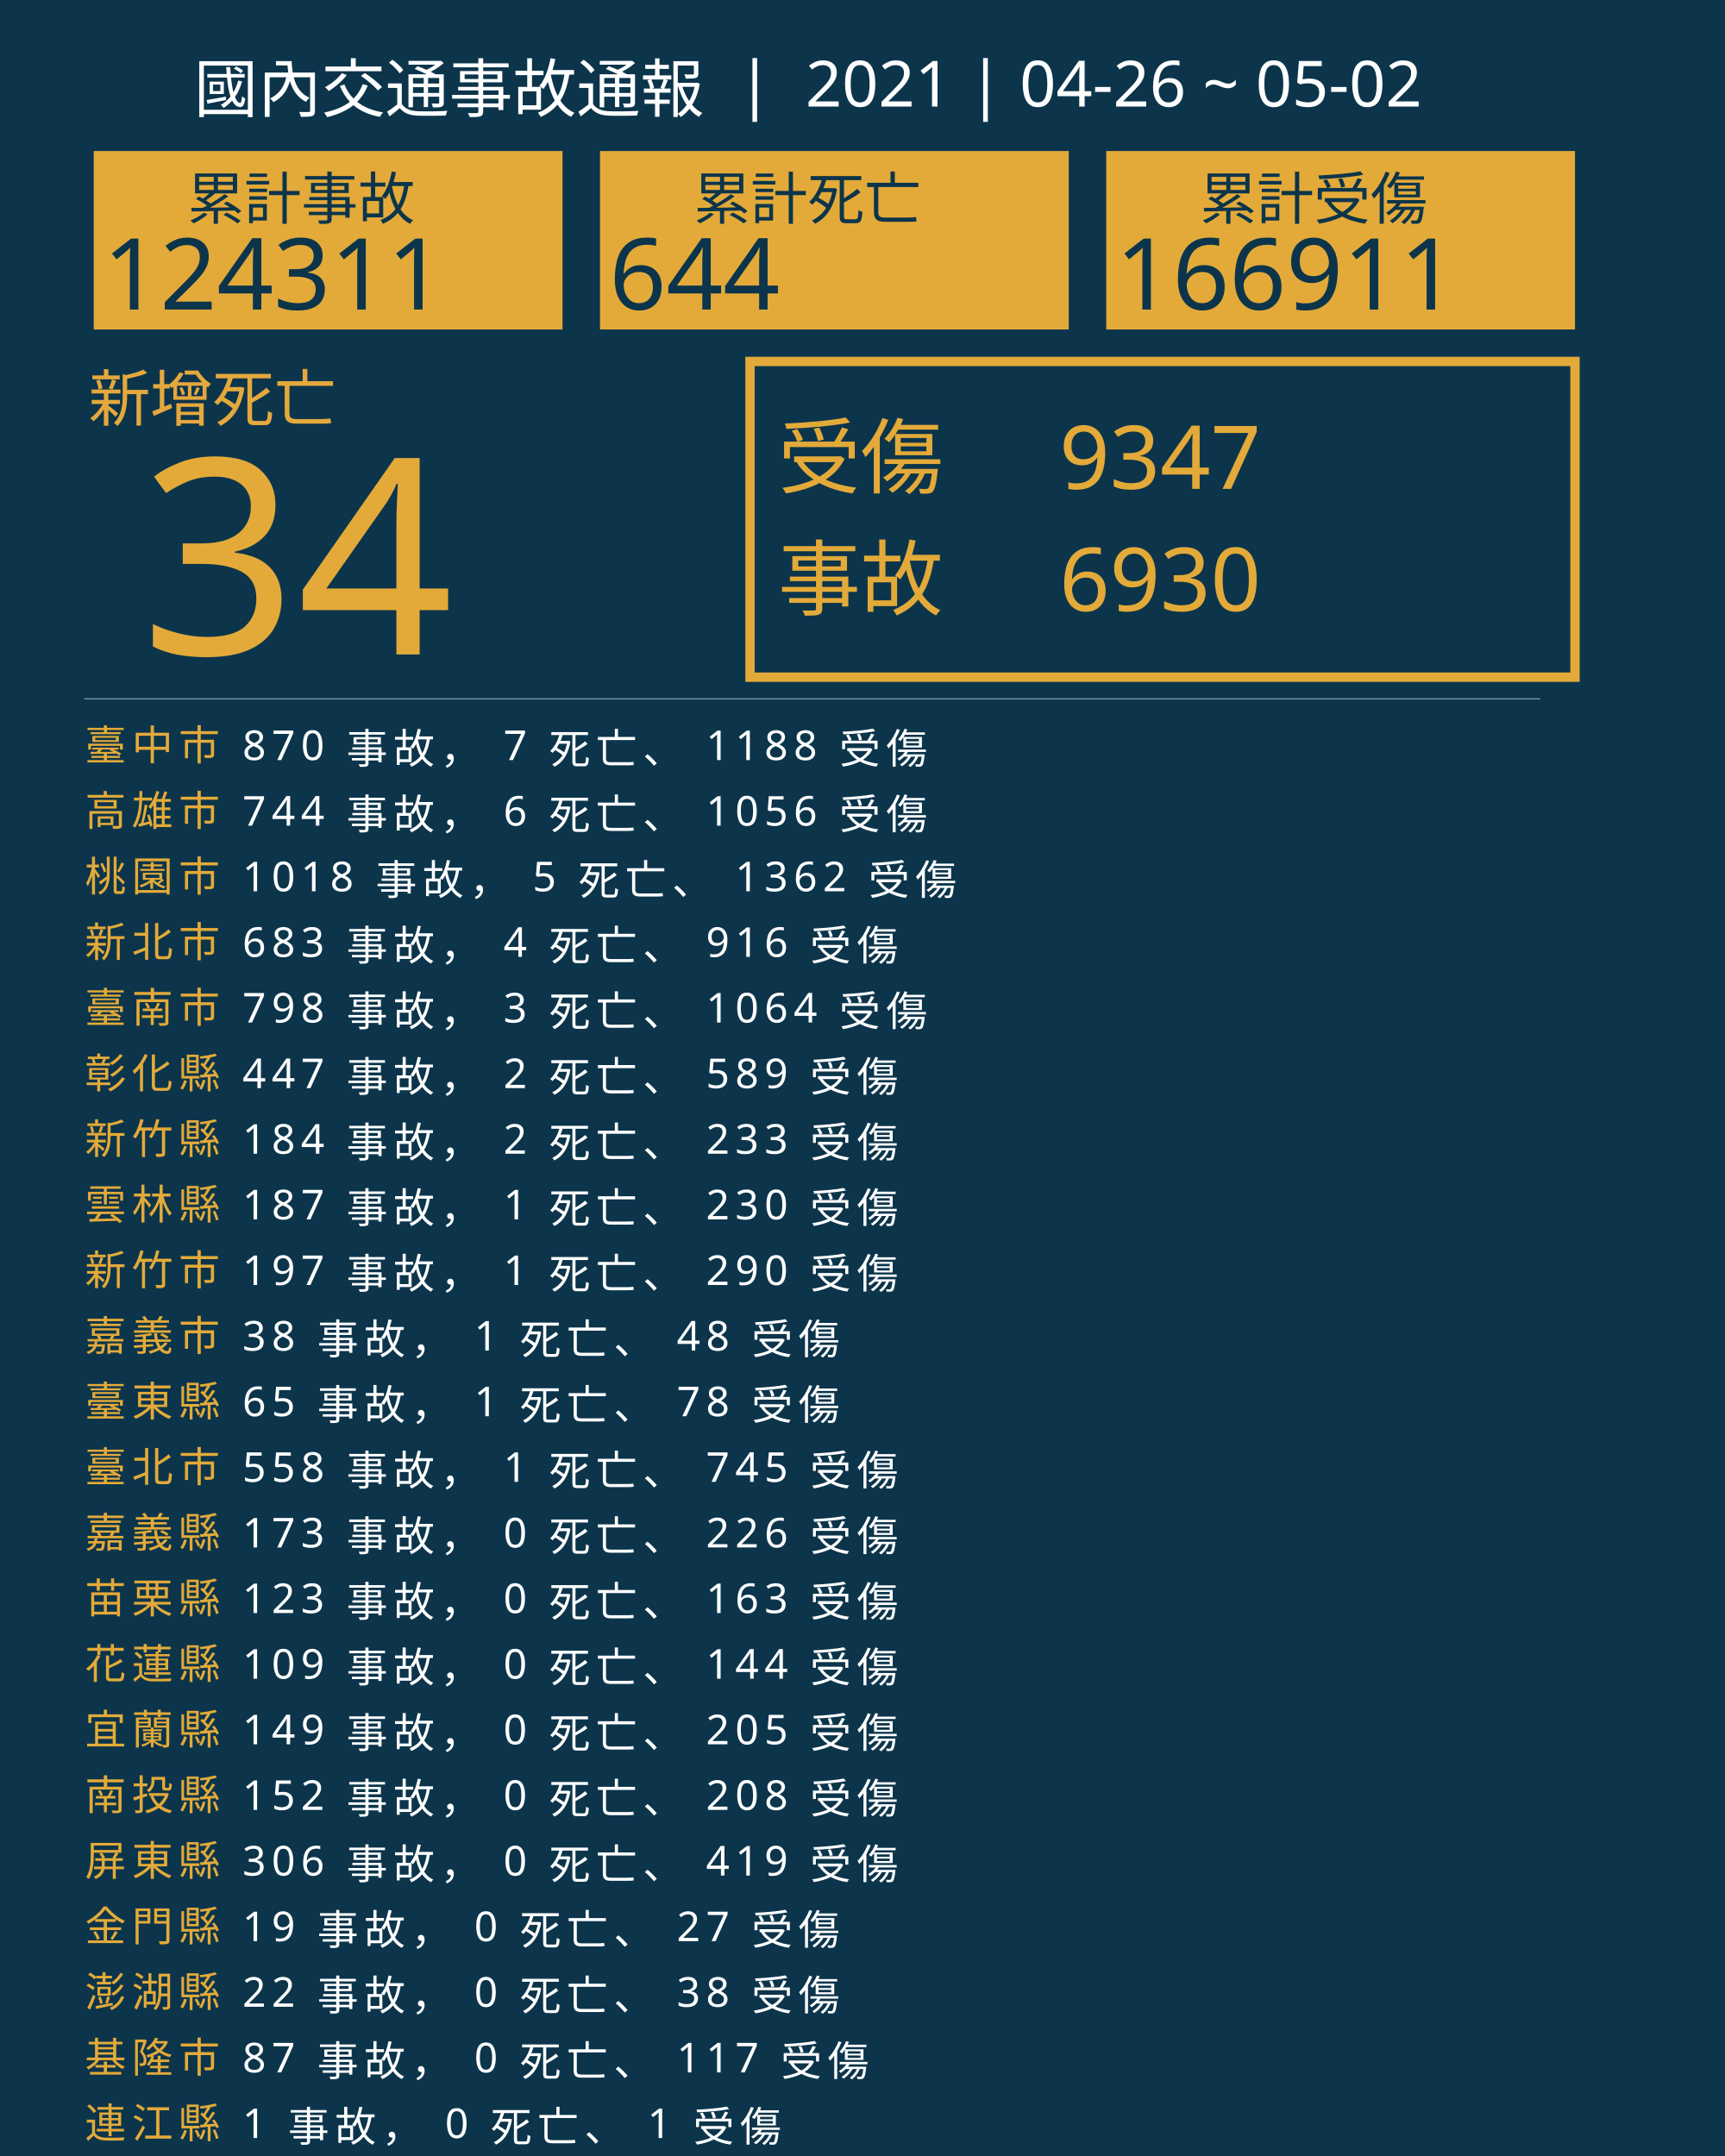
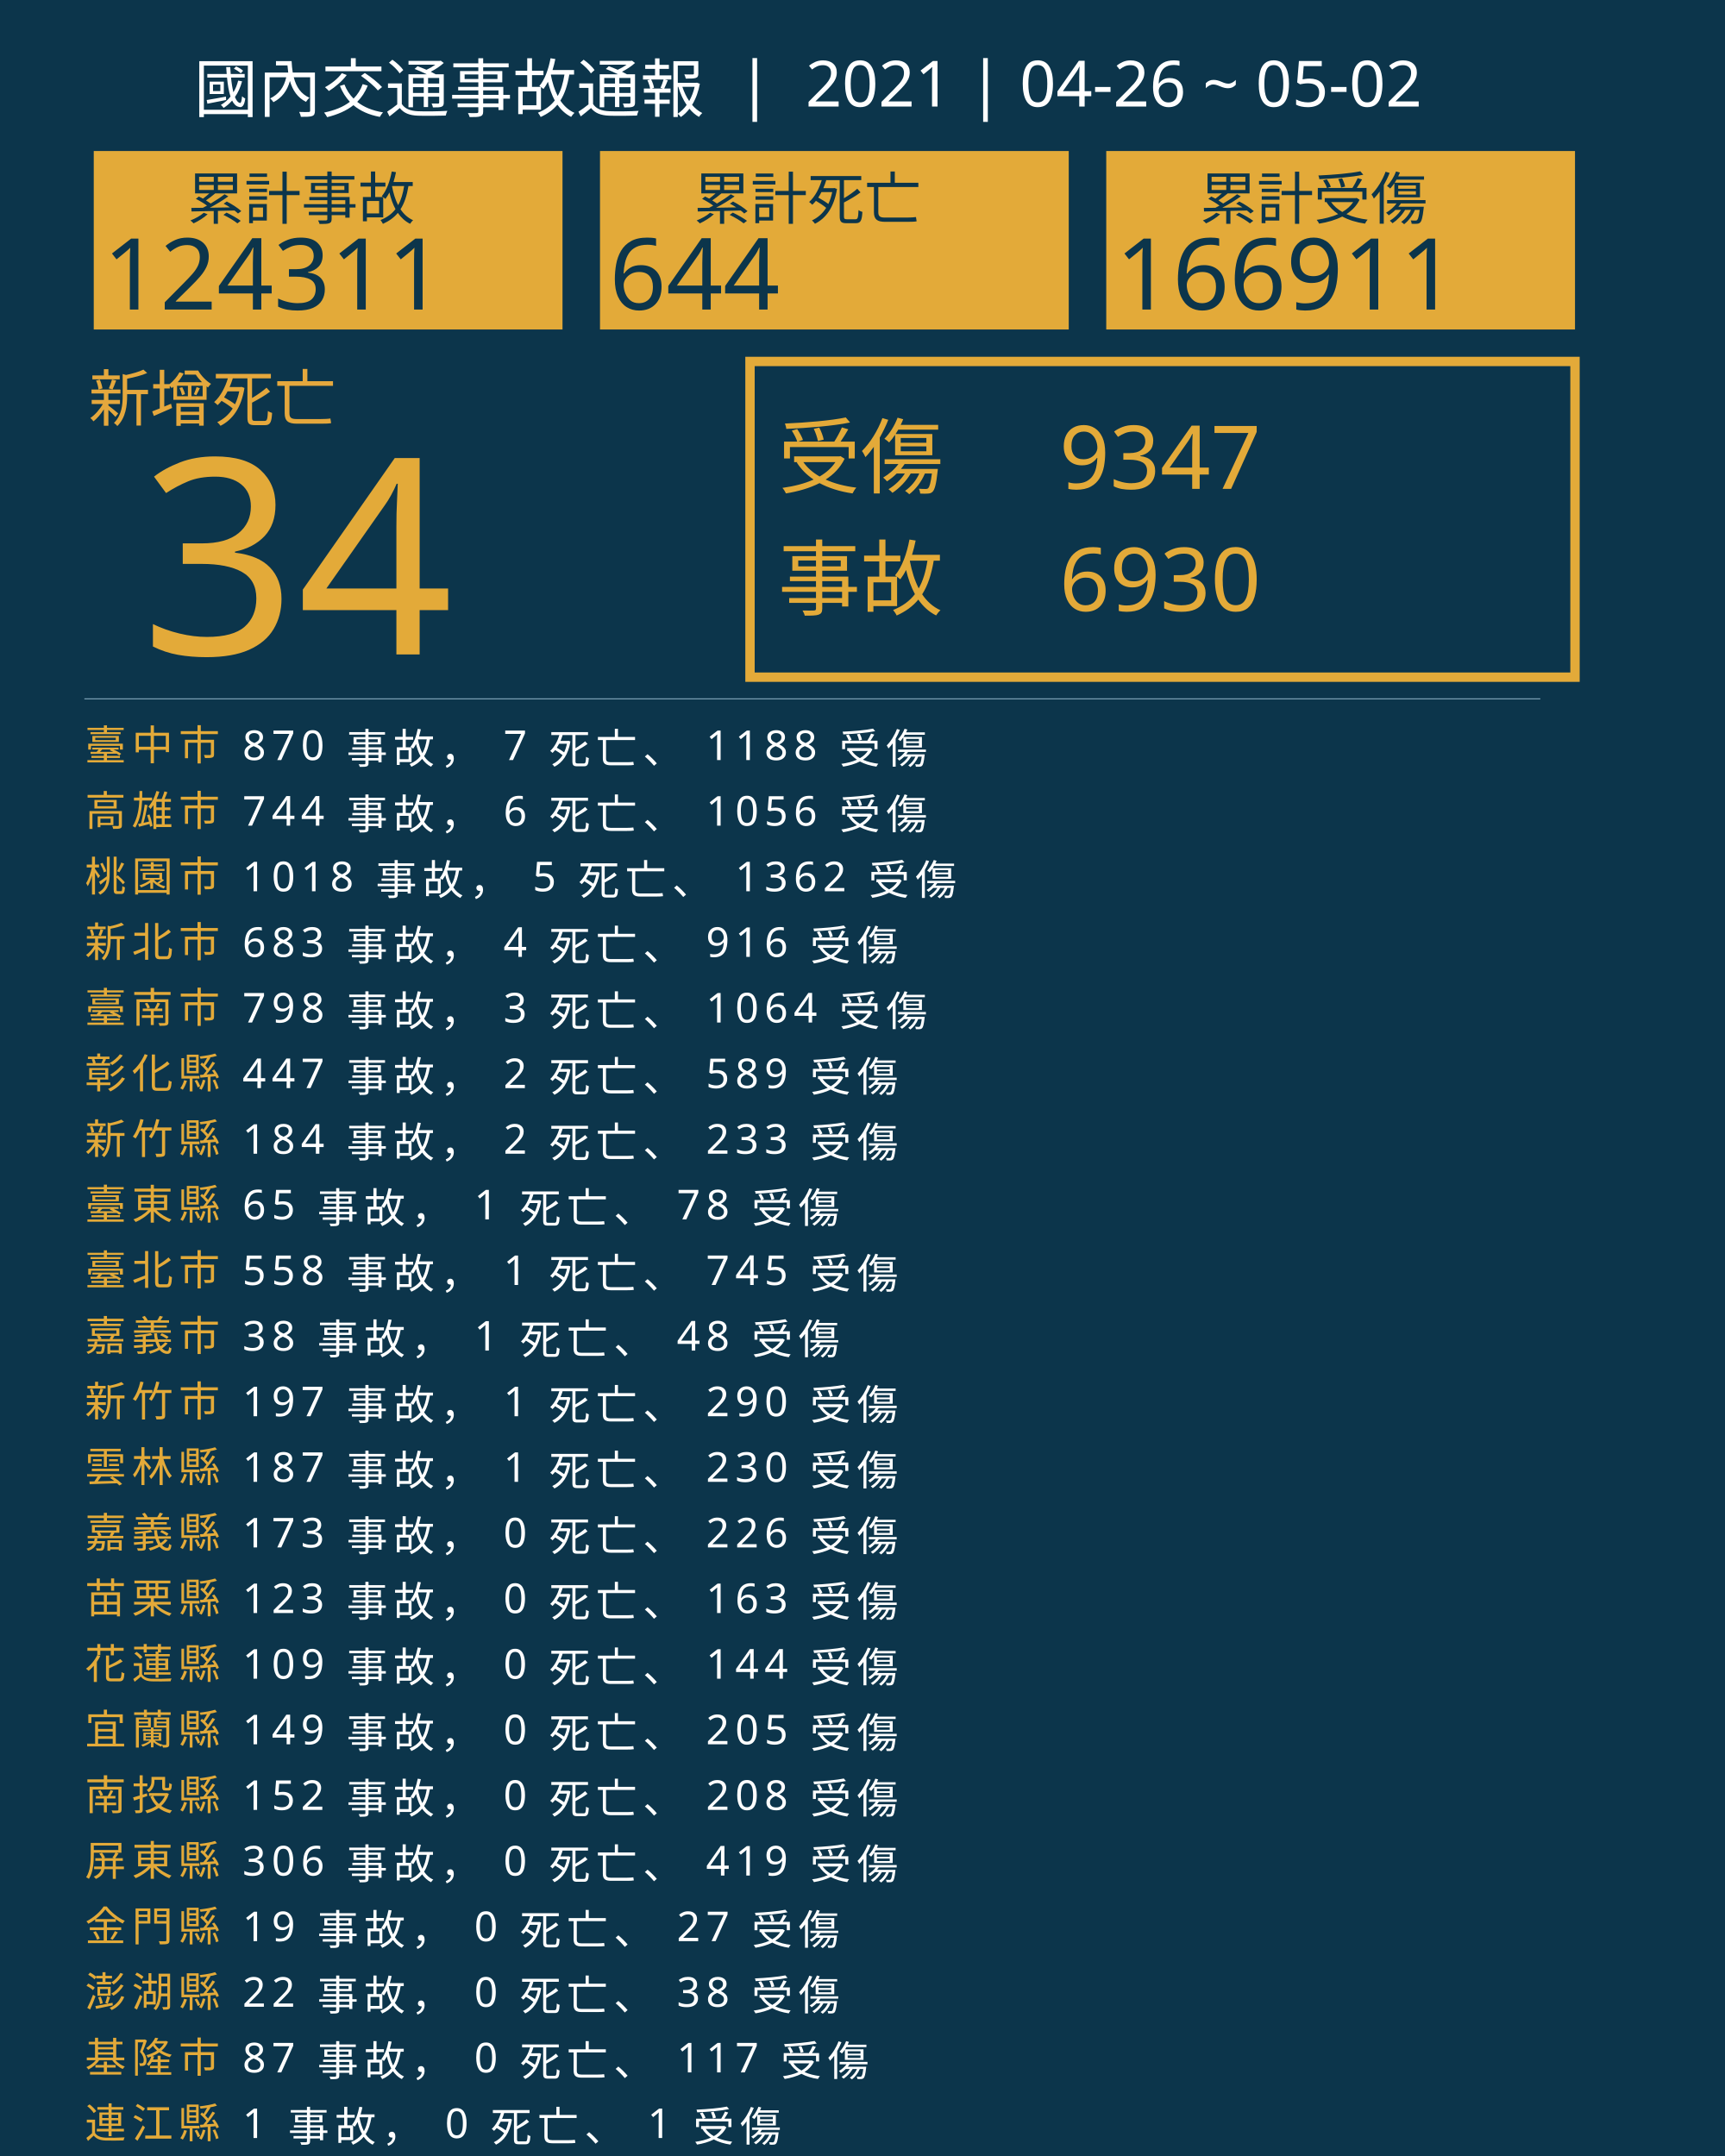
<svg xmlns="http://www.w3.org/2000/svg" version="1.1" id="圖層_1" x="0px" y="0px" viewBox="0 0 1840 2300" style="enable-background:new 0 0 1840 2300;" xml:space="preserve">
  <style type="text/css">
	.st0{fill:#0C354B;}
	.st1{fill:#E5A83D;}
	.st2{font-family:'NotoSansCJKtc-Bold-B5pc-H';}
	.st3{font-size:66px;}
	.st4{fill:#E3AA39;}
	.st5{font-family:'Arial-BoldMT';}
	.st6{font-size:291.776px;}
	.st7{fill:none;stroke:#E3AA39;stroke-miterlimit:10;stroke-width:10;}
	.st8{font-family:'NotoSansCJKtc-Light-B5pc-H';}
	.st9{font-size:88px;}
	.st10{font-family:'NotoSansCJKtc-Medium-B5pc-H';}
	.st11{font-size:94px;}
	.st12{fill:none;stroke:#8AAFC1;stroke-miterlimit:10;}
	.st13{font-size:60.649px;}
	.st14{font-size:106px;}
	.st15{fill:none;}
	.st16{font-size:44px;}
	.st17{letter-spacing:6;}
	.st18{fill:#FFFFFF;}
	.st19{letter-spacing:1;}
	.st20{font-size:68px;}
</style>
  <rect class="st0" width="1840" height="2300" />
  <text transform="matrix(1 0 0 1 94.5001 449.017)" class="st1 st2 st3">新增死亡</text>
  <g>
    <text transform="matrix(1 0 0 1 150 698.1412)" class="st4 st5 st6">34</text>
  </g>
  <g>
    <rect x="800" y="385.6" class="st7" width="880" height="336.8" />
    <g>
      <text transform="matrix(1 0 0 1 830 519.593)" class="st4 st8 st9">受傷</text>
      <text transform="matrix(1 0 0 1 1130 521.5084)" class="st4 st10 st11">9347</text>
      <text transform="matrix(1 0 0 1 1130 651.7274)" class="st4 st10 st11">6930</text>
      <text transform="matrix(1 0 0 1 830 649.4965)" class="st4 st8 st9">事故</text>
    </g>
  </g>
  <line class="st12" x1="90" y1="745.5" x2="1643" y2="745.5" />
  <g>
    <g>
      <rect x="100" y="161.1" class="st4" width="500" height="190.4" />
      <g>
        <text transform="matrix(1 0 0 1 200 233.9079)" class="st0 st10 st13">累計事故</text>
        <g>
          <text transform="matrix(1 0 0 1 110 330.2121)" class="st0 st5 st14">124311</text>
        </g>
      </g>
    </g>
    <g>
      <rect x="640" y="161.1" class="st4" width="500" height="190.4" />
      <g>
        <text transform="matrix(1 0 0 1 740 233.908)" class="st0 st10 st13">累計死亡</text>
        <g>
          <text transform="matrix(1 0 0 1 650 330.2122)" class="st0 st5 st14">644</text>
        </g>
      </g>
    </g>
    <g>
      <rect x="1180" y="161.1" class="st4" width="500" height="190.4" />
      <g>
        <text transform="matrix(1 0 0 1 1280 233.908)" class="st0 st10 st13">累計受傷</text>
        <g>
          <text transform="matrix(1 0 0 1 1190 330.2122)" class="st0 st5 st14">166911</text>
        </g>
      </g>
    </g>
  </g>
  <rect x="90.6" y="772.1" class="st15" width="1141.8" height="314.8" />
  <text transform="matrix(1 0 0 1 90.5591 810.7965)">
    <tspan x="0" y="0" class="st4 st10 st16 st17">臺中市</tspan>
    <tspan x="150.6" y="0" class="st18 st10 st16 st17"> 870 事故， 7 死亡、 1188 受傷</tspan>
    <tspan x="0" y="70" class="st4 st10 st16 st17">高雄市</tspan>
    <tspan x="150.6" y="70" class="st18 st10 st16 st17"> 744 事故， 6 死亡、 1056 受傷</tspan>
    <tspan x="0" y="140" class="st4 st10 st16 st17">桃園市</tspan>
    <tspan x="150.6" y="140" class="st18 st10 st16 st17"> 1018 事故， 5 死亡、 1362 受傷</tspan>
    <tspan x="0" y="210" class="st4 st10 st16 st17">新北市</tspan>
    <tspan x="150.6" y="210" class="st18 st10 st16 st17"> 683 事故， 4 死亡、 916 受傷</tspan>
    <tspan x="0" y="280" class="st4 st10 st16 st17">臺南市</tspan>
    <tspan x="150.6" y="280" class="st18 st10 st16 st17"> 798 事故， 3 死亡、 1064 受傷</tspan>
    <tspan x="0" y="350" class="st4 st10 st16 st17">彰化縣</tspan>
    <tspan x="150.6" y="350" class="st18 st10 st16 st17"> 447 事故， 2 死亡、 589 受傷</tspan>
    <tspan x="0" y="420" class="st4 st10 st16 st17">新竹縣</tspan>
    <tspan x="150.6" y="420" class="st18 st10 st16 st17"> 184 事故， 2 死亡、 233 受傷</tspan>
-     <tspan x="0" y="490" class="st4 st10 st16 st17">雲林縣</tspan>
-     <tspan x="150.6" y="490" class="st18 st10 st16 st17"> 187 事故， 1 死亡、 230 受傷</tspan>
-     <tspan x="0" y="560" class="st4 st10 st16 st17">新竹市</tspan>
-     <tspan x="150.6" y="560" class="st18 st10 st16 st17"> 197 事故， 1 死亡、 290 受傷</tspan>
+     <tspan x="0" y="490" class="st4 st10 st16 st17">臺東縣</tspan>
+     <tspan x="150.6" y="490" class="st18 st10 st16 st17"> 65 事故， 1 死亡、 78 受傷</tspan>
+     <tspan x="0" y="560" class="st4 st10 st16 st17">臺北市</tspan>
+     <tspan x="150.6" y="560" class="st18 st10 st16 st17"> 558 事故， 1 死亡、 745 受傷</tspan>
    <tspan x="0" y="630" class="st4 st10 st16 st17">嘉義市</tspan>
    <tspan x="150.6" y="630" class="st18 st10 st16 st17"> 38 事故， 1 死亡、 48 受傷</tspan>
-     <tspan x="0" y="700" class="st4 st10 st16 st17">臺東縣</tspan>
-     <tspan x="150.6" y="700" class="st18 st10 st16 st17"> 65 事故， 1 死亡、 78 受傷</tspan>
-     <tspan x="0" y="770" class="st4 st10 st16 st17">臺北市</tspan>
-     <tspan x="150.6" y="770" class="st18 st10 st16 st17"> 558 事故， 1 死亡、 745 受傷</tspan>
+     <tspan x="0" y="700" class="st4 st10 st16 st17">新竹市</tspan>
+     <tspan x="150.6" y="700" class="st18 st10 st16 st17"> 197 事故， 1 死亡、 290 受傷</tspan>
+     <tspan x="0" y="770" class="st4 st10 st16 st17">雲林縣</tspan>
+     <tspan x="150.6" y="770" class="st18 st10 st16 st17"> 187 事故， 1 死亡、 230 受傷</tspan>
    <tspan x="0" y="840" class="st4 st10 st16 st17">嘉義縣</tspan>
    <tspan x="150.6" y="840" class="st18 st10 st16 st17"> 173 事故， 0 死亡、 226 受傷</tspan>
    <tspan x="0" y="910" class="st4 st10 st16 st17">苗栗縣</tspan>
    <tspan x="150.6" y="910" class="st18 st10 st16 st17"> 123 事故， 0 死亡、 163 受傷</tspan>
    <tspan x="0" y="980" class="st4 st10 st16 st17">花蓮縣</tspan>
    <tspan x="150.6" y="980" class="st18 st10 st16 st17"> 109 事故， 0 死亡、 144 受傷</tspan>
    <tspan x="0" y="1050" class="st4 st10 st16 st17">宜蘭縣</tspan>
    <tspan x="150.6" y="1050" class="st18 st10 st16 st17"> 149 事故， 0 死亡、 205 受傷</tspan>
    <tspan x="0" y="1120" class="st4 st10 st16 st17">南投縣</tspan>
    <tspan x="150.6" y="1120" class="st18 st10 st16 st17"> 152 事故， 0 死亡、 208 受傷</tspan>
    <tspan x="0" y="1190" class="st4 st10 st16 st17">屏東縣</tspan>
    <tspan x="150.6" y="1190" class="st18 st10 st16 st17"> 306 事故， 0 死亡、 419 受傷</tspan>
    <tspan x="0" y="1260" class="st4 st10 st16 st17">金門縣</tspan>
    <tspan x="150.6" y="1260" class="st18 st10 st16 st17"> 19 事故， 0 死亡、 27 受傷</tspan>
    <tspan x="0" y="1330" class="st4 st10 st16 st17">澎湖縣</tspan>
    <tspan x="150.6" y="1330" class="st18 st10 st16 st17"> 22 事故， 0 死亡、 38 受傷</tspan>
    <tspan x="0" y="1400" class="st4 st10 st16 st17">基隆市</tspan>
    <tspan x="150.6" y="1400" class="st18 st10 st16 st17"> 87 事故， 0 死亡、 117 受傷</tspan>
    <tspan x="0" y="1470" class="st4 st10 st16 st17">連江縣</tspan>
    <tspan x="150.6" y="1470" class="st18 st10 st16 st17"> 1 事故， 0 死亡、 1 受傷</tspan>
  </text>
  <text transform="matrix(1 0 0 1 207 119.2712)" class="st18 st8 st20">國內交通事故通報  |  2021 | 04-26 ~ 05-02</text>
</svg>
